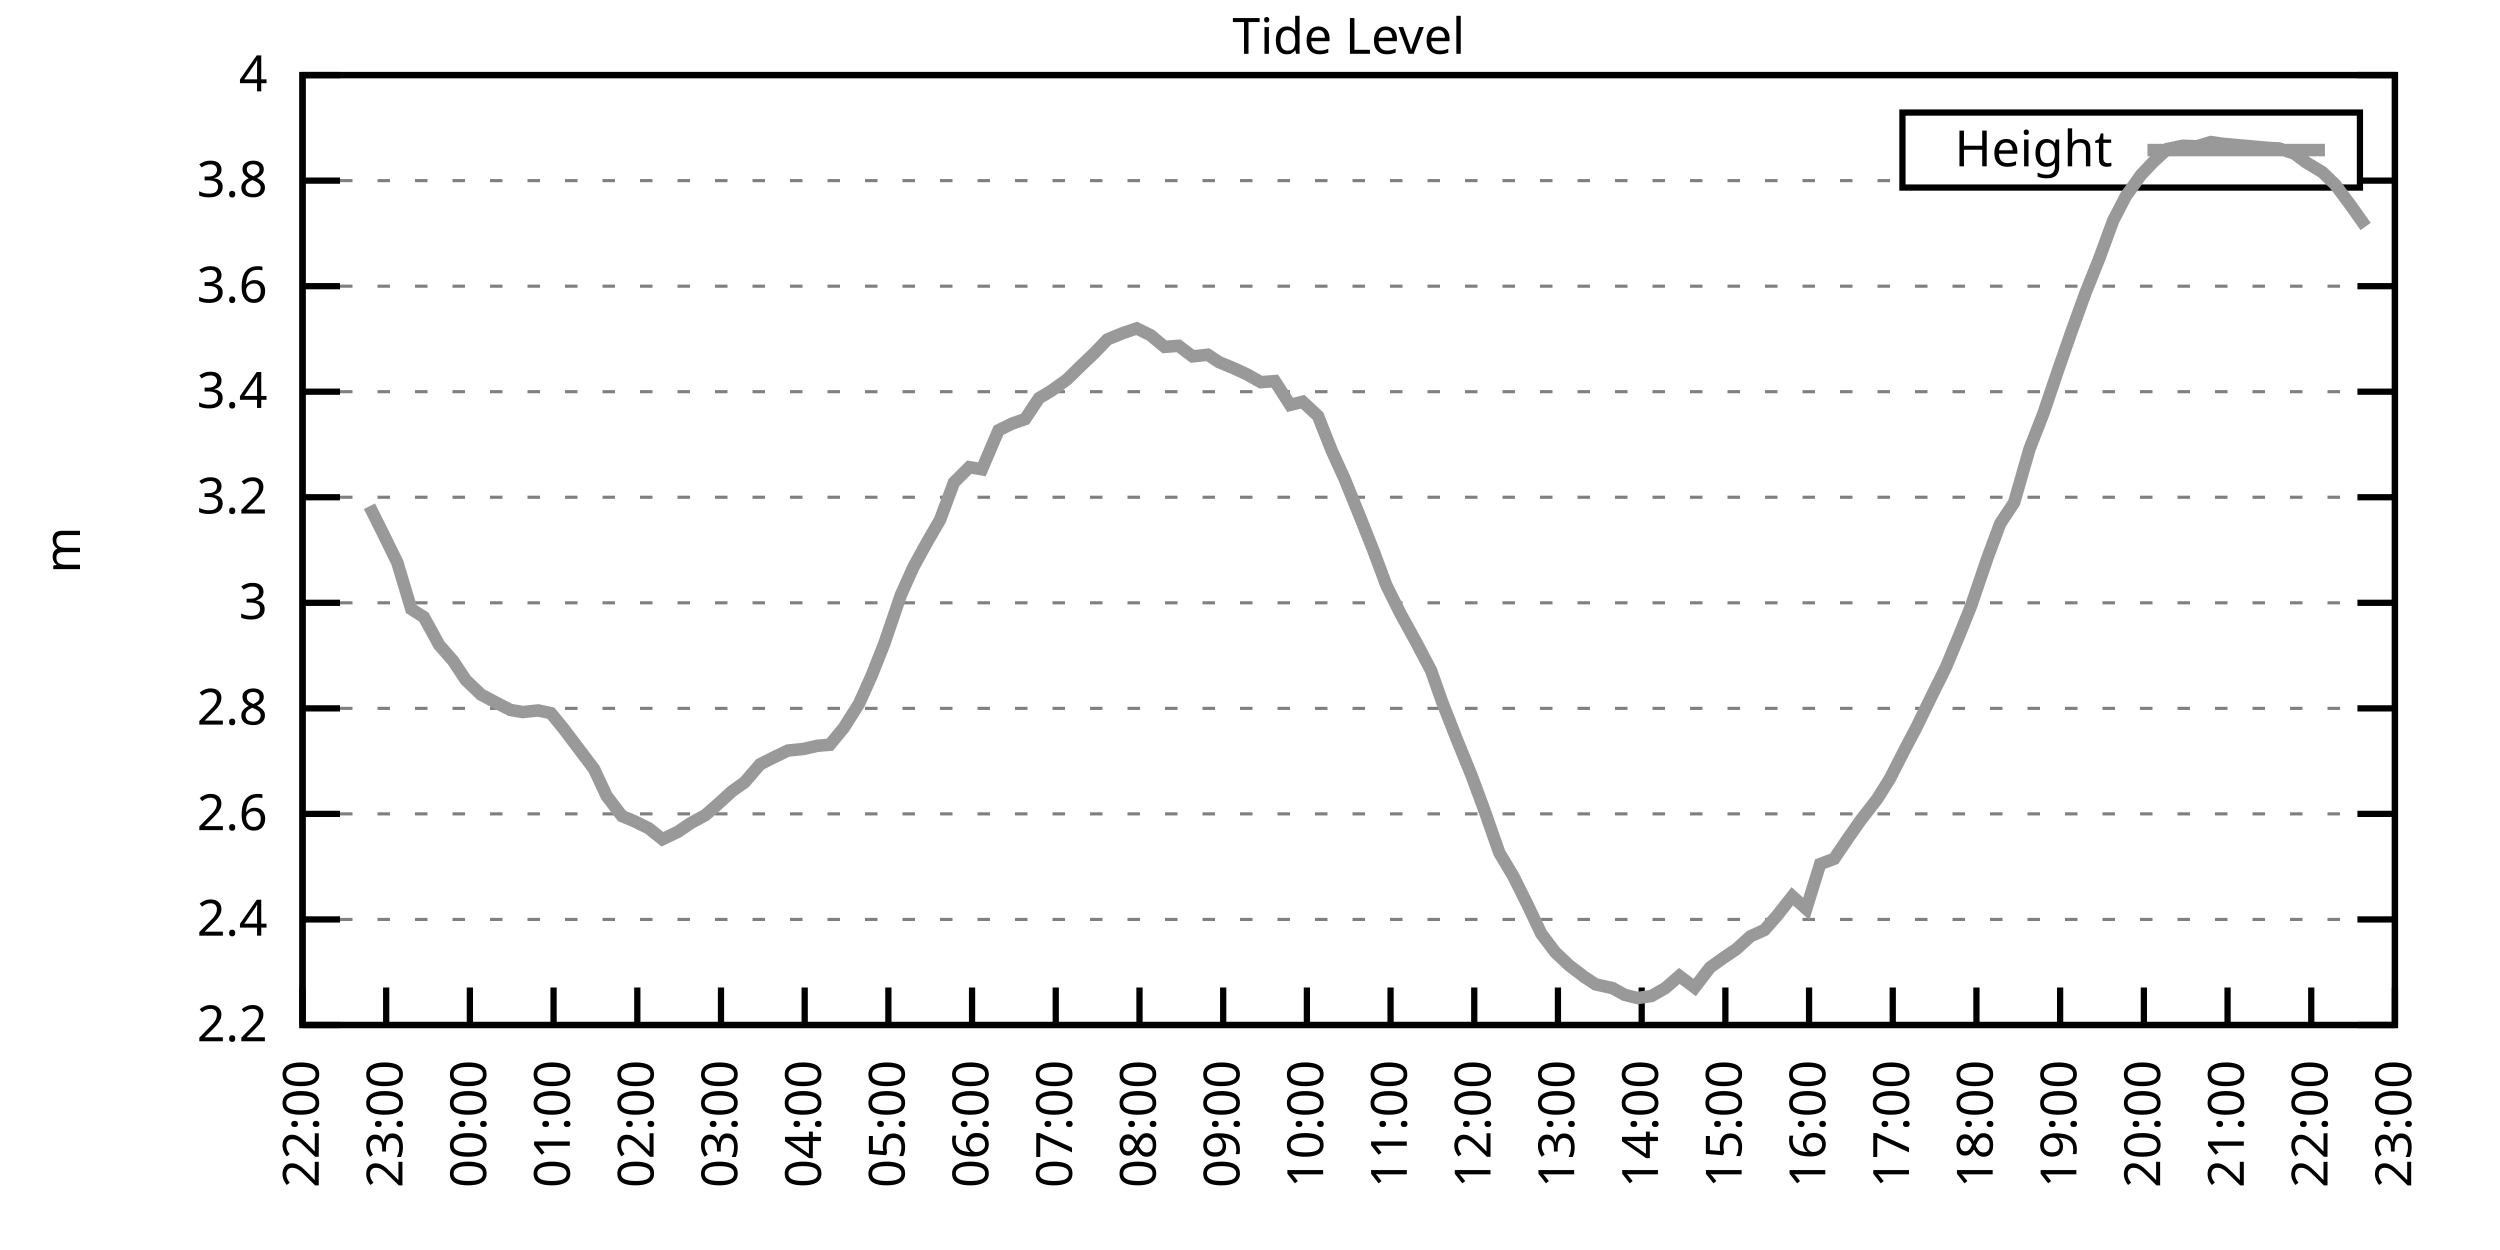
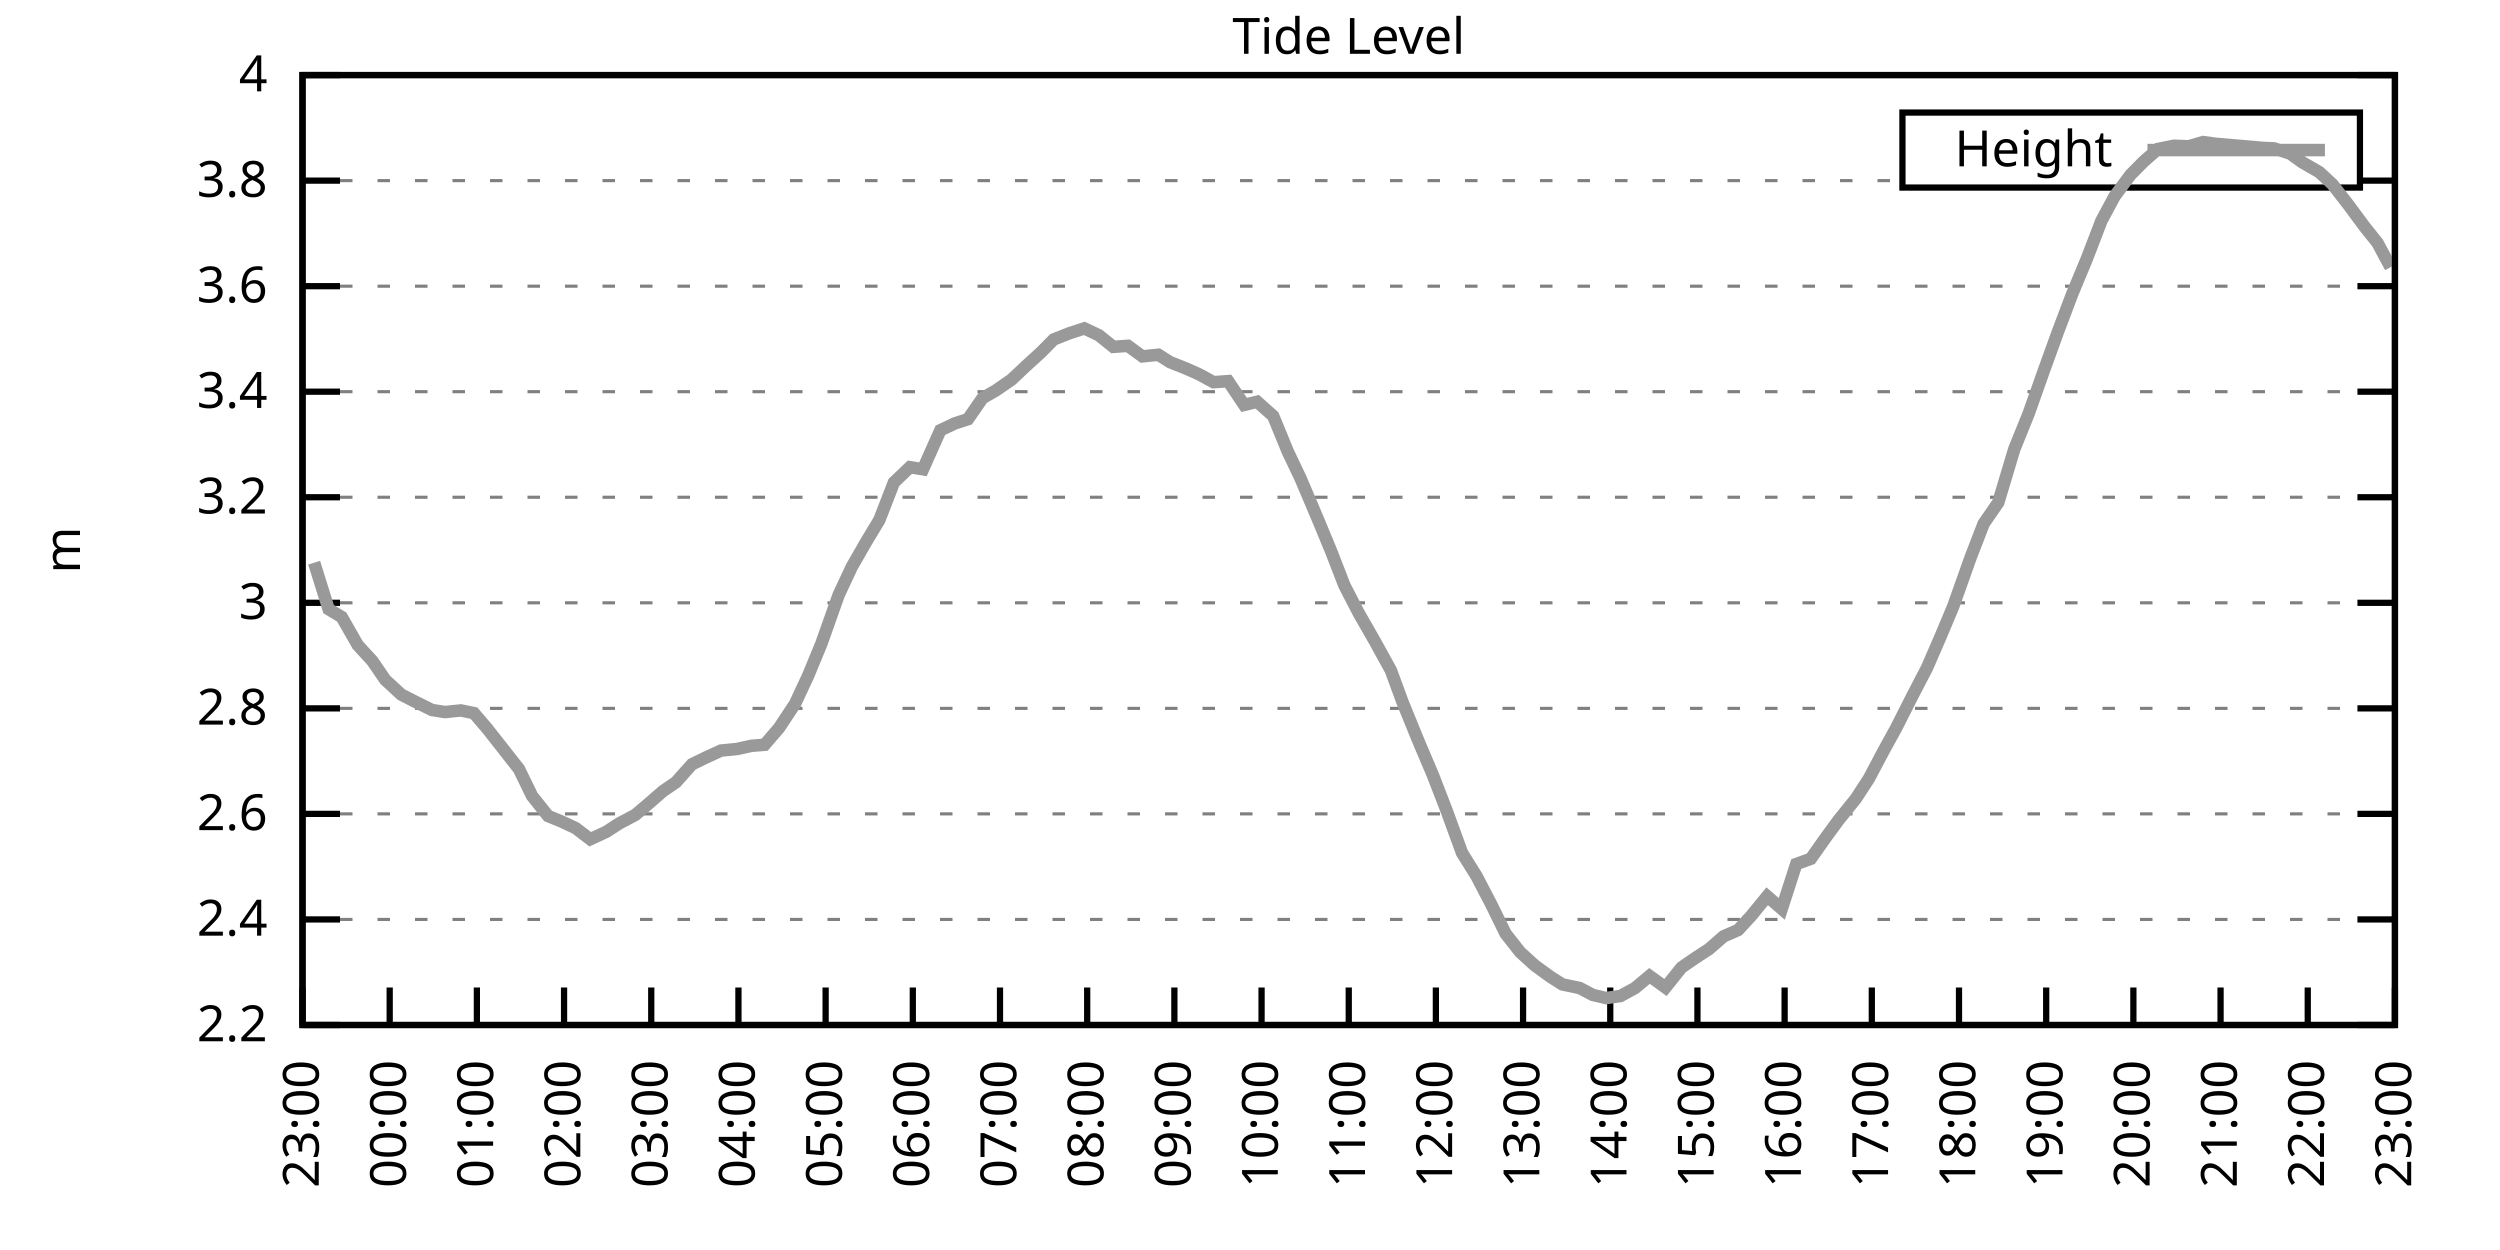
<svg xmlns="http://www.w3.org/2000/svg" xmlns:xlink="http://www.w3.org/1999/xlink" width="400" height="200" viewBox="0 0 400 200">
  <g id="gnuplot_canvas">
    <rect x="0" y="0" width="400" height="200" fill="none" />
    <defs>
      <circle id="gpDot" r="0.5" stroke-width="0.5" stroke="currentColor" />
      <path id="gpPt0" stroke-width="0.333" stroke="currentColor" d="M-1,0 h2 M0,-1 v2" />
      <path id="gpPt1" stroke-width="0.333" stroke="currentColor" d="M-1,-1 L1,1 M1,-1 L-1,1" />
      <path id="gpPt2" stroke-width="0.333" stroke="currentColor" d="M-1,0 L1,0 M0,-1 L0,1 M-1,-1 L1,1 M-1,1 L1,-1" />
      <rect id="gpPt3" stroke-width="0.333" stroke="currentColor" x="-1" y="-1" width="2" height="2" />
      <rect id="gpPt4" stroke-width="0.333" stroke="currentColor" fill="currentColor" x="-1" y="-1" width="2" height="2" />
      <circle id="gpPt5" stroke-width="0.333" stroke="currentColor" cx="0" cy="0" r="1" />
      <use xlink:href="#gpPt5" id="gpPt6" fill="currentColor" stroke="none" />
      <path id="gpPt7" stroke-width="0.333" stroke="currentColor" d="M0,-1.33 L-1.33,0.67 L1.33,0.67 z" />
      <use xlink:href="#gpPt7" id="gpPt8" fill="currentColor" stroke="none" />
      <use xlink:href="#gpPt7" id="gpPt9" stroke="currentColor" transform="rotate(180)" />
      <use xlink:href="#gpPt9" id="gpPt10" fill="currentColor" stroke="none" />
      <use xlink:href="#gpPt3" id="gpPt11" stroke="currentColor" transform="rotate(45)" />
      <use xlink:href="#gpPt11" id="gpPt12" fill="currentColor" stroke="none" />
      <path id="gpPt13" stroke-width="0.333" stroke="currentColor" d="M0,1.330 L1.265,0.411 L0.782,-1.067 L-0.782,-1.076 L-1.265,0.411 z" />
      <use xlink:href="#gpPt13" id="gpPt14" fill="currentColor" stroke="none" />
      <filter id="textbox" filterUnits="objectBoundingBox" x="0" y="0" height="1" width="1">
        <feFlood flood-color="white" flood-opacity="1" result="bgnd" />
        <feComposite in="SourceGraphic" in2="bgnd" operator="atop" />
      </filter>
      <filter id="greybox" filterUnits="objectBoundingBox" x="0" y="0" height="1" width="1">
        <feFlood flood-color="lightgrey" flood-opacity="1" result="grey" />
        <feComposite in="SourceGraphic" in2="grey" operator="atop" />
      </filter>
    </defs>
    <g fill="none" color="white" stroke="currentColor" stroke-width="1.00" stroke-linecap="butt" stroke-linejoin="miter">
</g>
    <g fill="none" color="black" stroke="currentColor" stroke-width="1.00" stroke-linecap="butt" stroke-linejoin="miter">
      <g stroke="none" shape-rendering="crispEdges">
        <polygon fill="rgb(255, 255, 255)" points="48.40,164.00 383.18,164.00 383.18,12.02 48.40,12.02 " />
      </g>
    </g>
    <g fill="none" color="black" stroke="currentColor" stroke-width="1.00" stroke-linecap="butt" stroke-linejoin="miter">
</g>
    <g fill="none" color="black" stroke="black" stroke-width="0.50" stroke-linecap="butt" stroke-linejoin="miter">
</g>
    <g fill="none" color="gray" stroke="currentColor" stroke-width="0.50" stroke-linecap="butt" stroke-linejoin="miter">
      <path stroke="gray" stroke-dasharray="2,4" class="gridline" d="M48.40,164.00 L383.19,164.00  " />
    </g>
    <g fill="none" color="gray" stroke="gray" stroke-width="1.00" stroke-linecap="butt" stroke-linejoin="miter">
</g>
    <g fill="none" color="black" stroke="currentColor" stroke-width="1.00" stroke-linecap="butt" stroke-linejoin="miter">
      <path stroke="black" d="M48.40,164.00 L54.40,164.00 M383.19,164.00 L377.19,164.00  " />
      <g transform="translate(42.80,166.60)" stroke="none" fill="black" font-family="Sans" font-size="8.00" text-anchor="end">
        <text>
          <tspan font-family="Sans"> 2.2</tspan>
        </text>
      </g>
    </g>
    <g fill="none" color="black" stroke="currentColor" stroke-width="1.00" stroke-linecap="butt" stroke-linejoin="miter">
</g>
    <g fill="none" color="black" stroke="black" stroke-width="0.50" stroke-linecap="butt" stroke-linejoin="miter">
</g>
    <g fill="none" color="gray" stroke="currentColor" stroke-width="0.50" stroke-linecap="butt" stroke-linejoin="miter">
      <path stroke="gray" stroke-dasharray="2,4" class="gridline" d="M48.40,147.11 L383.19,147.11  " />
    </g>
    <g fill="none" color="gray" stroke="gray" stroke-width="1.00" stroke-linecap="butt" stroke-linejoin="miter">
</g>
    <g fill="none" color="black" stroke="currentColor" stroke-width="1.00" stroke-linecap="butt" stroke-linejoin="miter">
      <path stroke="black" d="M48.40,147.11 L54.40,147.11 M383.19,147.11 L377.19,147.11  " />
      <g transform="translate(42.80,149.71)" stroke="none" fill="black" font-family="Sans" font-size="8.00" text-anchor="end">
        <text>
          <tspan font-family="Sans"> 2.4</tspan>
        </text>
      </g>
    </g>
    <g fill="none" color="black" stroke="currentColor" stroke-width="1.00" stroke-linecap="butt" stroke-linejoin="miter">
</g>
    <g fill="none" color="black" stroke="black" stroke-width="0.50" stroke-linecap="butt" stroke-linejoin="miter">
</g>
    <g fill="none" color="gray" stroke="currentColor" stroke-width="0.50" stroke-linecap="butt" stroke-linejoin="miter">
      <path stroke="gray" stroke-dasharray="2,4" class="gridline" d="M48.40,130.22 L383.19,130.22  " />
    </g>
    <g fill="none" color="gray" stroke="gray" stroke-width="1.00" stroke-linecap="butt" stroke-linejoin="miter">
</g>
    <g fill="none" color="black" stroke="currentColor" stroke-width="1.00" stroke-linecap="butt" stroke-linejoin="miter">
      <path stroke="black" d="M48.40,130.22 L54.40,130.22 M383.19,130.22 L377.19,130.22  " />
      <g transform="translate(42.80,132.82)" stroke="none" fill="black" font-family="Sans" font-size="8.00" text-anchor="end">
        <text>
          <tspan font-family="Sans"> 2.6</tspan>
        </text>
      </g>
    </g>
    <g fill="none" color="black" stroke="currentColor" stroke-width="1.00" stroke-linecap="butt" stroke-linejoin="miter">
</g>
    <g fill="none" color="black" stroke="black" stroke-width="0.50" stroke-linecap="butt" stroke-linejoin="miter">
</g>
    <g fill="none" color="gray" stroke="currentColor" stroke-width="0.50" stroke-linecap="butt" stroke-linejoin="miter">
      <path stroke="gray" stroke-dasharray="2,4" class="gridline" d="M48.40,113.34 L383.19,113.34  " />
    </g>
    <g fill="none" color="gray" stroke="gray" stroke-width="1.00" stroke-linecap="butt" stroke-linejoin="miter">
</g>
    <g fill="none" color="black" stroke="currentColor" stroke-width="1.00" stroke-linecap="butt" stroke-linejoin="miter">
      <path stroke="black" d="M48.40,113.34 L54.40,113.34 M383.19,113.34 L377.19,113.34  " />
      <g transform="translate(42.80,115.94)" stroke="none" fill="black" font-family="Sans" font-size="8.00" text-anchor="end">
        <text>
          <tspan font-family="Sans"> 2.8</tspan>
        </text>
      </g>
    </g>
    <g fill="none" color="black" stroke="currentColor" stroke-width="1.00" stroke-linecap="butt" stroke-linejoin="miter">
</g>
    <g fill="none" color="black" stroke="black" stroke-width="0.50" stroke-linecap="butt" stroke-linejoin="miter">
</g>
    <g fill="none" color="gray" stroke="currentColor" stroke-width="0.50" stroke-linecap="butt" stroke-linejoin="miter">
      <path stroke="gray" stroke-dasharray="2,4" class="gridline" d="M48.40,96.45 L383.19,96.45  " />
    </g>
    <g fill="none" color="gray" stroke="gray" stroke-width="1.00" stroke-linecap="butt" stroke-linejoin="miter">
</g>
    <g fill="none" color="black" stroke="currentColor" stroke-width="1.00" stroke-linecap="butt" stroke-linejoin="miter">
      <path stroke="black" d="M48.40,96.45 L54.40,96.45 M383.19,96.45 L377.19,96.45  " />
      <g transform="translate(42.80,99.05)" stroke="none" fill="black" font-family="Sans" font-size="8.00" text-anchor="end">
        <text>
          <tspan font-family="Sans"> 3</tspan>
        </text>
      </g>
    </g>
    <g fill="none" color="black" stroke="currentColor" stroke-width="1.00" stroke-linecap="butt" stroke-linejoin="miter">
</g>
    <g fill="none" color="black" stroke="black" stroke-width="0.50" stroke-linecap="butt" stroke-linejoin="miter">
</g>
    <g fill="none" color="gray" stroke="currentColor" stroke-width="0.50" stroke-linecap="butt" stroke-linejoin="miter">
      <path stroke="gray" stroke-dasharray="2,4" class="gridline" d="M48.40,79.56 L383.19,79.56  " />
    </g>
    <g fill="none" color="gray" stroke="gray" stroke-width="1.00" stroke-linecap="butt" stroke-linejoin="miter">
</g>
    <g fill="none" color="black" stroke="currentColor" stroke-width="1.00" stroke-linecap="butt" stroke-linejoin="miter">
      <path stroke="black" d="M48.40,79.56 L54.40,79.56 M383.19,79.56 L377.19,79.56  " />
      <g transform="translate(42.80,82.16)" stroke="none" fill="black" font-family="Sans" font-size="8.00" text-anchor="end">
        <text>
          <tspan font-family="Sans"> 3.2</tspan>
        </text>
      </g>
    </g>
    <g fill="none" color="black" stroke="currentColor" stroke-width="1.00" stroke-linecap="butt" stroke-linejoin="miter">
</g>
    <g fill="none" color="black" stroke="black" stroke-width="0.50" stroke-linecap="butt" stroke-linejoin="miter">
</g>
    <g fill="none" color="gray" stroke="currentColor" stroke-width="0.50" stroke-linecap="butt" stroke-linejoin="miter">
      <path stroke="gray" stroke-dasharray="2,4" class="gridline" d="M48.40,62.67 L383.19,62.67  " />
    </g>
    <g fill="none" color="gray" stroke="gray" stroke-width="1.00" stroke-linecap="butt" stroke-linejoin="miter">
</g>
    <g fill="none" color="black" stroke="currentColor" stroke-width="1.00" stroke-linecap="butt" stroke-linejoin="miter">
      <path stroke="black" d="M48.40,62.67 L54.40,62.67 M383.19,62.67 L377.19,62.67  " />
      <g transform="translate(42.80,65.27)" stroke="none" fill="black" font-family="Sans" font-size="8.00" text-anchor="end">
        <text>
          <tspan font-family="Sans"> 3.4</tspan>
        </text>
      </g>
    </g>
    <g fill="none" color="black" stroke="currentColor" stroke-width="1.00" stroke-linecap="butt" stroke-linejoin="miter">
</g>
    <g fill="none" color="black" stroke="black" stroke-width="0.50" stroke-linecap="butt" stroke-linejoin="miter">
</g>
    <g fill="none" color="gray" stroke="currentColor" stroke-width="0.50" stroke-linecap="butt" stroke-linejoin="miter">
      <path stroke="gray" stroke-dasharray="2,4" class="gridline" d="M48.40,45.79 L383.19,45.79  " />
    </g>
    <g fill="none" color="gray" stroke="gray" stroke-width="1.00" stroke-linecap="butt" stroke-linejoin="miter">
</g>
    <g fill="none" color="black" stroke="currentColor" stroke-width="1.00" stroke-linecap="butt" stroke-linejoin="miter">
      <path stroke="black" d="M48.40,45.79 L54.40,45.79 M383.19,45.79 L377.19,45.79  " />
      <g transform="translate(42.80,48.39)" stroke="none" fill="black" font-family="Sans" font-size="8.00" text-anchor="end">
        <text>
          <tspan font-family="Sans"> 3.6</tspan>
        </text>
      </g>
    </g>
    <g fill="none" color="black" stroke="currentColor" stroke-width="1.00" stroke-linecap="butt" stroke-linejoin="miter">
</g>
    <g fill="none" color="black" stroke="black" stroke-width="0.50" stroke-linecap="butt" stroke-linejoin="miter">
</g>
    <g fill="none" color="gray" stroke="currentColor" stroke-width="0.50" stroke-linecap="butt" stroke-linejoin="miter">
      <path stroke="gray" stroke-dasharray="2,4" class="gridline" d="M48.40,28.90 L304.39,28.90 M377.59,28.90 L383.19,28.90  " />
    </g>
    <g fill="none" color="gray" stroke="gray" stroke-width="1.00" stroke-linecap="butt" stroke-linejoin="miter">
</g>
    <g fill="none" color="black" stroke="currentColor" stroke-width="1.00" stroke-linecap="butt" stroke-linejoin="miter">
      <path stroke="black" d="M48.40,28.90 L54.40,28.90 M383.19,28.90 L377.19,28.90  " />
      <g transform="translate(42.80,31.50)" stroke="none" fill="black" font-family="Sans" font-size="8.00" text-anchor="end">
        <text>
          <tspan font-family="Sans"> 3.8</tspan>
        </text>
      </g>
    </g>
    <g fill="none" color="black" stroke="currentColor" stroke-width="1.00" stroke-linecap="butt" stroke-linejoin="miter">
</g>
    <g fill="none" color="black" stroke="black" stroke-width="0.50" stroke-linecap="butt" stroke-linejoin="miter">
</g>
    <g fill="none" color="gray" stroke="currentColor" stroke-width="0.50" stroke-linecap="butt" stroke-linejoin="miter">
      <path stroke="gray" stroke-dasharray="2,4" class="gridline" d="M48.40,12.01 L383.19,12.01  " />
    </g>
    <g fill="none" color="gray" stroke="gray" stroke-width="1.00" stroke-linecap="butt" stroke-linejoin="miter">
</g>
    <g fill="none" color="black" stroke="currentColor" stroke-width="1.00" stroke-linecap="butt" stroke-linejoin="miter">
      <path stroke="black" d="M48.40,12.01 L54.40,12.01 M383.19,12.01 L377.19,12.01  " />
      <g transform="translate(42.80,14.61)" stroke="none" fill="black" font-family="Sans" font-size="8.00" text-anchor="end">
        <text>
          <tspan font-family="Sans"> 4</tspan>
        </text>
      </g>
    </g>
    <g fill="none" color="black" stroke="currentColor" stroke-width="1.00" stroke-linecap="butt" stroke-linejoin="miter">
      <path stroke="black" d="M48.40,164.00 L48.40,158.00  " />
      <g transform="translate(51.00,169.60) rotate(270.00)" stroke="none" fill="black" font-family="Sans" font-size="8.00" text-anchor="end">
        <text>
-           <tspan font-family="Sans">22:00</tspan>
-         </text>
-       </g>
-     </g>
-     <g fill="none" color="black" stroke="currentColor" stroke-width="1.00" stroke-linecap="butt" stroke-linejoin="miter">
-       <path stroke="black" d="M61.79,164.00 L61.79,158.00  " />
-       <g transform="translate(64.39,169.60) rotate(270.00)" stroke="none" fill="black" font-family="Sans" font-size="8.00" text-anchor="end">
-         <text>
          <tspan font-family="Sans">23:00</tspan>
        </text>
      </g>
    </g>
    <g fill="none" color="black" stroke="currentColor" stroke-width="1.00" stroke-linecap="butt" stroke-linejoin="miter">
-       <path stroke="black" d="M75.18,164.00 L75.18,158.00  " />
-       <g transform="translate(77.78,169.60) rotate(270.00)" stroke="none" fill="black" font-family="Sans" font-size="8.00" text-anchor="end">
+       <path stroke="black" d="M62.35,164.00 L62.35,158.00  " />
+       <g transform="translate(64.95,169.60) rotate(270.00)" stroke="none" fill="black" font-family="Sans" font-size="8.00" text-anchor="end">
        <text>
          <tspan font-family="Sans">00:00</tspan>
        </text>
      </g>
    </g>
    <g fill="none" color="black" stroke="currentColor" stroke-width="1.00" stroke-linecap="butt" stroke-linejoin="miter">
-       <path stroke="black" d="M88.57,164.00 L88.57,158.00  " />
-       <g transform="translate(91.17,169.60) rotate(270.00)" stroke="none" fill="black" font-family="Sans" font-size="8.00" text-anchor="end">
+       <path stroke="black" d="M76.30,164.00 L76.30,158.00  " />
+       <g transform="translate(78.90,169.60) rotate(270.00)" stroke="none" fill="black" font-family="Sans" font-size="8.00" text-anchor="end">
        <text>
          <tspan font-family="Sans">01:00</tspan>
        </text>
      </g>
    </g>
    <g fill="none" color="black" stroke="currentColor" stroke-width="1.00" stroke-linecap="butt" stroke-linejoin="miter">
-       <path stroke="black" d="M101.97,164.00 L101.97,158.00  " />
-       <g transform="translate(104.57,169.60) rotate(270.00)" stroke="none" fill="black" font-family="Sans" font-size="8.00" text-anchor="end">
+       <path stroke="black" d="M90.25,164.00 L90.25,158.00  " />
+       <g transform="translate(92.85,169.60) rotate(270.00)" stroke="none" fill="black" font-family="Sans" font-size="8.00" text-anchor="end">
        <text>
          <tspan font-family="Sans">02:00</tspan>
        </text>
      </g>
    </g>
    <g fill="none" color="black" stroke="currentColor" stroke-width="1.00" stroke-linecap="butt" stroke-linejoin="miter">
-       <path stroke="black" d="M115.36,164.00 L115.36,158.00  " />
-       <g transform="translate(117.96,169.60) rotate(270.00)" stroke="none" fill="black" font-family="Sans" font-size="8.00" text-anchor="end">
+       <path stroke="black" d="M104.20,164.00 L104.20,158.00  " />
+       <g transform="translate(106.80,169.60) rotate(270.00)" stroke="none" fill="black" font-family="Sans" font-size="8.00" text-anchor="end">
        <text>
          <tspan font-family="Sans">03:00</tspan>
        </text>
      </g>
    </g>
    <g fill="none" color="black" stroke="currentColor" stroke-width="1.00" stroke-linecap="butt" stroke-linejoin="miter">
-       <path stroke="black" d="M128.75,164.00 L128.75,158.00  " />
-       <g transform="translate(131.35,169.60) rotate(270.00)" stroke="none" fill="black" font-family="Sans" font-size="8.00" text-anchor="end">
+       <path stroke="black" d="M118.15,164.00 L118.15,158.00  " />
+       <g transform="translate(120.75,169.60) rotate(270.00)" stroke="none" fill="black" font-family="Sans" font-size="8.00" text-anchor="end">
        <text>
          <tspan font-family="Sans">04:00</tspan>
        </text>
      </g>
    </g>
    <g fill="none" color="black" stroke="currentColor" stroke-width="1.00" stroke-linecap="butt" stroke-linejoin="miter">
-       <path stroke="black" d="M142.14,164.00 L142.14,158.00  " />
-       <g transform="translate(144.74,169.60) rotate(270.00)" stroke="none" fill="black" font-family="Sans" font-size="8.00" text-anchor="end">
+       <path stroke="black" d="M132.10,164.00 L132.10,158.00  " />
+       <g transform="translate(134.70,169.60) rotate(270.00)" stroke="none" fill="black" font-family="Sans" font-size="8.00" text-anchor="end">
        <text>
          <tspan font-family="Sans">05:00</tspan>
        </text>
      </g>
    </g>
    <g fill="none" color="black" stroke="currentColor" stroke-width="1.00" stroke-linecap="butt" stroke-linejoin="miter">
-       <path stroke="black" d="M155.53,164.00 L155.53,158.00  " />
-       <g transform="translate(158.13,169.60) rotate(270.00)" stroke="none" fill="black" font-family="Sans" font-size="8.00" text-anchor="end">
+       <path stroke="black" d="M146.05,164.00 L146.05,158.00  " />
+       <g transform="translate(148.65,169.60) rotate(270.00)" stroke="none" fill="black" font-family="Sans" font-size="8.00" text-anchor="end">
        <text>
          <tspan font-family="Sans">06:00</tspan>
        </text>
      </g>
    </g>
    <g fill="none" color="black" stroke="currentColor" stroke-width="1.00" stroke-linecap="butt" stroke-linejoin="miter">
-       <path stroke="black" d="M168.92,164.00 L168.92,158.00  " />
-       <g transform="translate(171.52,169.60) rotate(270.00)" stroke="none" fill="black" font-family="Sans" font-size="8.00" text-anchor="end">
+       <path stroke="black" d="M160.00,164.00 L160.00,158.00  " />
+       <g transform="translate(162.60,169.60) rotate(270.00)" stroke="none" fill="black" font-family="Sans" font-size="8.00" text-anchor="end">
        <text>
          <tspan font-family="Sans">07:00</tspan>
        </text>
      </g>
    </g>
    <g fill="none" color="black" stroke="currentColor" stroke-width="1.00" stroke-linecap="butt" stroke-linejoin="miter">
-       <path stroke="black" d="M182.32,164.00 L182.32,158.00  " />
-       <g transform="translate(184.92,169.60) rotate(270.00)" stroke="none" fill="black" font-family="Sans" font-size="8.00" text-anchor="end">
+       <path stroke="black" d="M173.95,164.00 L173.95,158.00  " />
+       <g transform="translate(176.55,169.60) rotate(270.00)" stroke="none" fill="black" font-family="Sans" font-size="8.00" text-anchor="end">
        <text>
          <tspan font-family="Sans">08:00</tspan>
        </text>
      </g>
    </g>
    <g fill="none" color="black" stroke="currentColor" stroke-width="1.00" stroke-linecap="butt" stroke-linejoin="miter">
-       <path stroke="black" d="M195.71,164.00 L195.71,158.00  " />
-       <g transform="translate(198.31,169.60) rotate(270.00)" stroke="none" fill="black" font-family="Sans" font-size="8.00" text-anchor="end">
+       <path stroke="black" d="M187.90,164.00 L187.90,158.00  " />
+       <g transform="translate(190.50,169.60) rotate(270.00)" stroke="none" fill="black" font-family="Sans" font-size="8.00" text-anchor="end">
        <text>
          <tspan font-family="Sans">09:00</tspan>
        </text>
      </g>
    </g>
    <g fill="none" color="black" stroke="currentColor" stroke-width="1.00" stroke-linecap="butt" stroke-linejoin="miter">
-       <path stroke="black" d="M209.10,164.00 L209.10,158.00  " />
-       <g transform="translate(211.70,169.60) rotate(270.00)" stroke="none" fill="black" font-family="Sans" font-size="8.00" text-anchor="end">
+       <path stroke="black" d="M201.85,164.00 L201.85,158.00  " />
+       <g transform="translate(204.45,169.60) rotate(270.00)" stroke="none" fill="black" font-family="Sans" font-size="8.00" text-anchor="end">
        <text>
          <tspan font-family="Sans">10:00</tspan>
        </text>
      </g>
    </g>
    <g fill="none" color="black" stroke="currentColor" stroke-width="1.00" stroke-linecap="butt" stroke-linejoin="miter">
-       <path stroke="black" d="M222.49,164.00 L222.49,158.00  " />
-       <g transform="translate(225.09,169.60) rotate(270.00)" stroke="none" fill="black" font-family="Sans" font-size="8.00" text-anchor="end">
+       <path stroke="black" d="M215.80,164.00 L215.80,158.00  " />
+       <g transform="translate(218.40,169.60) rotate(270.00)" stroke="none" fill="black" font-family="Sans" font-size="8.00" text-anchor="end">
        <text>
          <tspan font-family="Sans">11:00</tspan>
        </text>
      </g>
    </g>
    <g fill="none" color="black" stroke="currentColor" stroke-width="1.00" stroke-linecap="butt" stroke-linejoin="miter">
-       <path stroke="black" d="M235.88,164.00 L235.88,158.00  " />
-       <g transform="translate(238.48,169.60) rotate(270.00)" stroke="none" fill="black" font-family="Sans" font-size="8.00" text-anchor="end">
+       <path stroke="black" d="M229.74,164.00 L229.74,158.00  " />
+       <g transform="translate(232.34,169.60) rotate(270.00)" stroke="none" fill="black" font-family="Sans" font-size="8.00" text-anchor="end">
        <text>
          <tspan font-family="Sans">12:00</tspan>
        </text>
      </g>
    </g>
    <g fill="none" color="black" stroke="currentColor" stroke-width="1.00" stroke-linecap="butt" stroke-linejoin="miter">
-       <path stroke="black" d="M249.27,164.00 L249.27,158.00  " />
-       <g transform="translate(251.87,169.60) rotate(270.00)" stroke="none" fill="black" font-family="Sans" font-size="8.00" text-anchor="end">
+       <path stroke="black" d="M243.69,164.00 L243.69,158.00  " />
+       <g transform="translate(246.29,169.60) rotate(270.00)" stroke="none" fill="black" font-family="Sans" font-size="8.00" text-anchor="end">
        <text>
          <tspan font-family="Sans">13:00</tspan>
        </text>
      </g>
    </g>
    <g fill="none" color="black" stroke="currentColor" stroke-width="1.00" stroke-linecap="butt" stroke-linejoin="miter">
-       <path stroke="black" d="M262.67,164.00 L262.67,158.00  " />
-       <g transform="translate(265.27,169.60) rotate(270.00)" stroke="none" fill="black" font-family="Sans" font-size="8.00" text-anchor="end">
+       <path stroke="black" d="M257.64,164.00 L257.64,158.00  " />
+       <g transform="translate(260.24,169.60) rotate(270.00)" stroke="none" fill="black" font-family="Sans" font-size="8.00" text-anchor="end">
        <text>
          <tspan font-family="Sans">14:00</tspan>
        </text>
      </g>
    </g>
    <g fill="none" color="black" stroke="currentColor" stroke-width="1.00" stroke-linecap="butt" stroke-linejoin="miter">
-       <path stroke="black" d="M276.06,164.00 L276.06,158.00  " />
-       <g transform="translate(278.66,169.60) rotate(270.00)" stroke="none" fill="black" font-family="Sans" font-size="8.00" text-anchor="end">
+       <path stroke="black" d="M271.59,164.00 L271.59,158.00  " />
+       <g transform="translate(274.19,169.60) rotate(270.00)" stroke="none" fill="black" font-family="Sans" font-size="8.00" text-anchor="end">
        <text>
          <tspan font-family="Sans">15:00</tspan>
        </text>
      </g>
    </g>
    <g fill="none" color="black" stroke="currentColor" stroke-width="1.00" stroke-linecap="butt" stroke-linejoin="miter">
-       <path stroke="black" d="M289.45,164.00 L289.45,158.00  " />
-       <g transform="translate(292.05,169.60) rotate(270.00)" stroke="none" fill="black" font-family="Sans" font-size="8.00" text-anchor="end">
+       <path stroke="black" d="M285.54,164.00 L285.54,158.00  " />
+       <g transform="translate(288.14,169.60) rotate(270.00)" stroke="none" fill="black" font-family="Sans" font-size="8.00" text-anchor="end">
        <text>
          <tspan font-family="Sans">16:00</tspan>
        </text>
      </g>
    </g>
    <g fill="none" color="black" stroke="currentColor" stroke-width="1.00" stroke-linecap="butt" stroke-linejoin="miter">
-       <path stroke="black" d="M302.84,164.00 L302.84,158.00  " />
-       <g transform="translate(305.44,169.60) rotate(270.00)" stroke="none" fill="black" font-family="Sans" font-size="8.00" text-anchor="end">
+       <path stroke="black" d="M299.49,164.00 L299.49,158.00  " />
+       <g transform="translate(302.09,169.60) rotate(270.00)" stroke="none" fill="black" font-family="Sans" font-size="8.00" text-anchor="end">
        <text>
          <tspan font-family="Sans">17:00</tspan>
        </text>
      </g>
    </g>
    <g fill="none" color="black" stroke="currentColor" stroke-width="1.00" stroke-linecap="butt" stroke-linejoin="miter">
-       <path stroke="black" d="M316.23,164.00 L316.23,158.00  " />
-       <g transform="translate(318.83,169.60) rotate(270.00)" stroke="none" fill="black" font-family="Sans" font-size="8.00" text-anchor="end">
+       <path stroke="black" d="M313.44,164.00 L313.44,158.00  " />
+       <g transform="translate(316.04,169.60) rotate(270.00)" stroke="none" fill="black" font-family="Sans" font-size="8.00" text-anchor="end">
        <text>
          <tspan font-family="Sans">18:00</tspan>
        </text>
      </g>
    </g>
    <g fill="none" color="black" stroke="currentColor" stroke-width="1.00" stroke-linecap="butt" stroke-linejoin="miter">
-       <path stroke="black" d="M329.62,164.00 L329.62,158.00  " />
-       <g transform="translate(332.22,169.60) rotate(270.00)" stroke="none" fill="black" font-family="Sans" font-size="8.00" text-anchor="end">
+       <path stroke="black" d="M327.39,164.00 L327.39,158.00  " />
+       <g transform="translate(329.99,169.60) rotate(270.00)" stroke="none" fill="black" font-family="Sans" font-size="8.00" text-anchor="end">
        <text>
          <tspan font-family="Sans">19:00</tspan>
        </text>
      </g>
    </g>
    <g fill="none" color="black" stroke="currentColor" stroke-width="1.00" stroke-linecap="butt" stroke-linejoin="miter">
-       <path stroke="black" d="M343.02,164.00 L343.02,158.00  " />
-       <g transform="translate(345.62,169.60) rotate(270.00)" stroke="none" fill="black" font-family="Sans" font-size="8.00" text-anchor="end">
+       <path stroke="black" d="M341.34,164.00 L341.34,158.00  " />
+       <g transform="translate(343.94,169.60) rotate(270.00)" stroke="none" fill="black" font-family="Sans" font-size="8.00" text-anchor="end">
        <text>
          <tspan font-family="Sans">20:00</tspan>
        </text>
      </g>
    </g>
    <g fill="none" color="black" stroke="currentColor" stroke-width="1.00" stroke-linecap="butt" stroke-linejoin="miter">
-       <path stroke="black" d="M356.41,164.00 L356.41,158.00  " />
-       <g transform="translate(359.01,169.60) rotate(270.00)" stroke="none" fill="black" font-family="Sans" font-size="8.00" text-anchor="end">
+       <path stroke="black" d="M355.29,164.00 L355.29,158.00  " />
+       <g transform="translate(357.89,169.60) rotate(270.00)" stroke="none" fill="black" font-family="Sans" font-size="8.00" text-anchor="end">
        <text>
          <tspan font-family="Sans">21:00</tspan>
        </text>
      </g>
    </g>
    <g fill="none" color="black" stroke="currentColor" stroke-width="1.00" stroke-linecap="butt" stroke-linejoin="miter">
-       <path stroke="black" d="M369.80,164.00 L369.80,158.00  " />
-       <g transform="translate(372.40,169.60) rotate(270.00)" stroke="none" fill="black" font-family="Sans" font-size="8.00" text-anchor="end">
+       <path stroke="black" d="M369.24,164.00 L369.24,158.00  " />
+       <g transform="translate(371.84,169.60) rotate(270.00)" stroke="none" fill="black" font-family="Sans" font-size="8.00" text-anchor="end">
        <text>
          <tspan font-family="Sans">22:00</tspan>
        </text>
      </g>
    </g>
    <g fill="none" color="black" stroke="currentColor" stroke-width="1.00" stroke-linecap="butt" stroke-linejoin="miter">
      <path stroke="black" d="M383.19,164.00 L383.19,158.00  " />
      <g transform="translate(385.79,169.60) rotate(270.00)" stroke="none" fill="black" font-family="Sans" font-size="8.00" text-anchor="end">
        <text>
          <tspan font-family="Sans">23:00</tspan>
        </text>
      </g>
    </g>
    <g fill="none" color="black" stroke="currentColor" stroke-width="1.00" stroke-linecap="butt" stroke-linejoin="miter">
</g>
    <g fill="none" color="black" stroke="currentColor" stroke-width="1.00" stroke-linecap="butt" stroke-linejoin="miter">
      <path stroke="black" d="M48.40,12.01 L48.40,164.00 L383.19,164.00 L383.19,12.01 L48.40,12.01 Z  " />
    </g>
    <g fill="none" color="black" stroke="currentColor" stroke-width="1.00" stroke-linecap="butt" stroke-linejoin="miter">
</g>
    <g fill="none" color="black" stroke="currentColor" stroke-width="1.00" stroke-linecap="butt" stroke-linejoin="miter">
      <path stroke="black" d="M304.39,30.01 L304.39,18.01 L377.59,18.01 L377.59,30.01 L304.39,30.01 Z  " />
    </g>
    <g id="Tide_level_plot_1">
      <g fill="none" color="white" stroke="black" stroke-width="2.00" stroke-linecap="butt" stroke-linejoin="miter">
</g>
      <g fill="none" color="black" stroke="currentColor" stroke-width="2.00" stroke-linecap="butt" stroke-linejoin="miter">
        <g transform="translate(337.99,26.61)" stroke="none" fill="black" font-family="Sans" font-size="8.00" text-anchor="end">
          <text>
            <tspan font-family="Sans">Height</tspan>
          </text>
        </g>
      </g>
      <g fill="none" color="black" stroke="currentColor" stroke-width="2.00" stroke-linecap="butt" stroke-linejoin="miter">
-         <path stroke="rgb(153, 153, 153)" d="M343.59,24.01 L371.99,24.01 M59.11,81.00 L61.35,85.47 L63.58,90.03 L65.81,97.46 L67.82,98.73 L70.27,103.20   L72.50,105.74 L74.51,108.78 L76.97,111.14 L79.20,112.32 L81.66,113.59 L83.66,113.93 L86.12,113.67 L88.13,114.10   L90.14,116.55 L92.37,119.50 L95.05,123.05 L97.06,127.35 L99.51,130.56 L101.52,131.41 L103.75,132.50 L105.98,134.28   L108.44,133.10 L110.45,131.74 L112.90,130.39 L114.91,128.62 L117.14,126.59 L119.15,125.16 L121.61,122.29 L123.62,121.27   L126.07,120.09 L128.53,119.84 L130.76,119.33 L132.77,119.16 L135.00,116.46 L137.45,112.58 L139.46,108.10 L141.47,103.04   L144.15,95.18 L146.16,90.71 L148.39,86.65 L150.40,83.19 L152.63,77.20 L155.09,74.75 L157.10,75.09 L159.77,68.84   L162.01,67.74 L164.01,67.06 L166.25,63.69 L168.25,62.50 L170.71,60.73 L172.94,58.54 L175.17,56.42 L177.18,54.31   L179.64,53.30 L181.87,52.54 L184.10,53.64 L186.33,55.50 L188.57,55.33 L190.80,57.02 L193.25,56.76 L195.04,57.94   L197.49,58.96 L199.50,59.89 L201.73,61.15 L203.97,60.98 L206.42,64.78 L208.43,64.28 L210.88,66.56 L213.12,72.21   L215.13,76.61 L217.80,83.19 L219.81,88.26 L221.82,93.66 L224.05,98.14 L226.51,102.61 L228.96,107.26 L230.75,112.32   L233.20,118.57 L235.44,124.06 L237.44,129.46 L239.90,136.47 L242.13,140.19 L244.36,144.66 L246.60,149.39 L248.83,152.35   L251.06,154.46 L253.51,156.32 L255.30,157.50 L257.98,158.09 L259.99,159.19 L262.00,159.69 L264.23,159.36 L266.46,158.09   L268.69,156.15 L271.15,158.00 L273.60,154.80 L275.61,153.36 L277.84,151.84 L280.07,149.81 L282.31,148.80 L284.32,146.52   L286.77,143.40 L289.00,145.42 L291.23,138.25 L293.47,137.40 L295.70,134.11 L297.71,131.24 L300.39,127.78 L302.39,124.57   L304.63,120.18 L306.63,116.38 L309.09,111.31 L311.32,106.83 L313.33,102.02 L315.34,97.04 L318.02,89.19 L320.03,83.78   L322.26,80.41 L324.71,71.88 L326.95,66.14 L329.18,59.55 L331.41,53.13 L333.64,46.97 L335.87,41.39 L338.10,35.32   L340.11,31.43 L342.57,27.97 L344.58,25.86 L346.81,23.83 L349.26,23.32 L351.50,23.41 L353.73,22.73 L355.51,22.99   L358.19,23.24 L360.20,23.41 L362.88,23.66 L364.66,23.75 L367.12,24.59 L368.91,25.94 L371.58,27.55 L373.59,29.49   L376.05,32.78 L378.50,36.24  " />
+         <path stroke="rgb(153, 153, 153)" d="M343.59,24.01 L371.99,24.01 M50.26,90.03 L52.58,97.46 L54.68,98.73 L57.23,103.20 L59.56,105.74 L61.65,108.78   L64.21,111.14 L66.53,112.32 L69.09,113.59 L71.18,113.93 L73.74,113.67 L75.83,114.10 L77.93,116.55 L80.25,119.50   L83.04,123.05 L85.13,127.35 L87.69,130.56 L89.78,131.41 L92.11,132.50 L94.43,134.28 L96.99,133.10 L99.08,131.74   L101.64,130.39 L103.73,128.62 L106.06,126.59 L108.15,125.16 L110.71,122.29 L112.80,121.27 L115.36,120.09 L117.92,119.84   L120.24,119.33 L122.33,119.16 L124.66,116.46 L127.22,112.58 L129.31,108.10 L131.40,103.04 L134.19,95.18 L136.28,90.71   L138.61,86.65 L140.70,83.19 L143.02,77.20 L145.58,74.75 L147.67,75.09 L150.46,68.84 L152.79,67.74 L154.88,67.06   L157.21,63.69 L159.30,62.50 L161.86,60.73 L164.18,58.54 L166.51,56.42 L168.60,54.31 L171.16,53.30 L173.48,52.54   L175.81,53.64 L178.13,55.50 L180.46,55.33 L182.78,57.02 L185.34,56.76 L187.20,57.94 L189.76,58.96 L191.85,59.89   L194.17,61.15 L196.50,60.98 L199.06,64.78 L201.15,64.28 L203.71,66.56 L206.03,72.21 L208.12,76.61 L210.91,83.19   L213.01,88.26 L215.10,93.66 L217.42,98.14 L219.98,102.61 L222.54,107.26 L224.40,112.32 L226.95,118.57 L229.28,124.06   L231.37,129.46 L233.93,136.47 L236.25,140.19 L238.58,144.66 L240.90,149.39 L243.23,152.35 L245.55,154.46 L248.11,156.32   L249.97,157.50 L252.76,158.09 L254.85,159.19 L256.95,159.69 L259.27,159.36 L261.60,158.09 L263.92,156.15 L266.48,158.00   L269.04,154.80 L271.13,153.36 L273.45,151.84 L275.78,149.81 L278.10,148.80 L280.20,146.52 L282.75,143.40 L285.08,145.42   L287.40,138.25 L289.73,137.40 L292.05,134.11 L294.15,131.24 L296.94,127.78 L299.03,124.57 L301.35,120.18 L303.44,116.38   L306.00,111.31 L308.33,106.83 L310.42,102.02 L312.51,97.04 L315.30,89.19 L317.39,83.78 L319.72,80.41 L322.28,71.88   L324.60,66.14 L326.93,59.55 L329.25,53.13 L331.58,46.97 L333.90,41.39 L336.23,35.32 L338.32,31.43 L340.88,27.97   L342.97,25.86 L345.29,23.83 L347.85,23.32 L350.18,23.41 L352.50,22.73 L354.36,22.99 L357.15,23.24 L359.24,23.41   L362.03,23.66 L363.89,23.75 L366.45,24.59 L368.31,25.94 L371.10,27.55 L373.19,29.49 L375.75,32.78 L378.31,36.24   L380.40,38.86 L382.49,42.75  " />
      </g>
    </g>
    <g fill="none" color="black" stroke="currentColor" stroke-width="2.00" stroke-linecap="butt" stroke-linejoin="miter">
</g>
    <g fill="none" color="black" stroke="black" stroke-width="1.00" stroke-linecap="butt" stroke-linejoin="miter">
</g>
    <g fill="none" color="black" stroke="currentColor" stroke-width="1.00" stroke-linecap="butt" stroke-linejoin="miter">
      <path stroke="black" d="M48.40,12.01 L48.40,164.00 L383.19,164.00 L383.19,12.01 L48.40,12.01 Z  " />
      <g transform="translate(12.80,88.01) rotate(270.00)" stroke="none" fill="black" font-family="Sans" font-size="8.00" text-anchor="middle">
        <text>
          <tspan font-family="Sans">m</tspan>
        </text>
      </g>
    </g>
    <g fill="none" color="black" stroke="currentColor" stroke-width="1.00" stroke-linecap="butt" stroke-linejoin="miter">
</g>
    <g fill="none" color="black" stroke="currentColor" stroke-width="1.00" stroke-linecap="butt" stroke-linejoin="miter">
      <g transform="translate(215.79,8.61)" stroke="none" fill="black" font-family="Sans" font-size="8.00" text-anchor="middle">
        <text>
          <tspan font-family="Sans">Tide Level</tspan>
        </text>
      </g>
    </g>
    <g fill="none" color="black" stroke="currentColor" stroke-width="1.00" stroke-linecap="butt" stroke-linejoin="miter">
</g>
  </g>
</svg>
